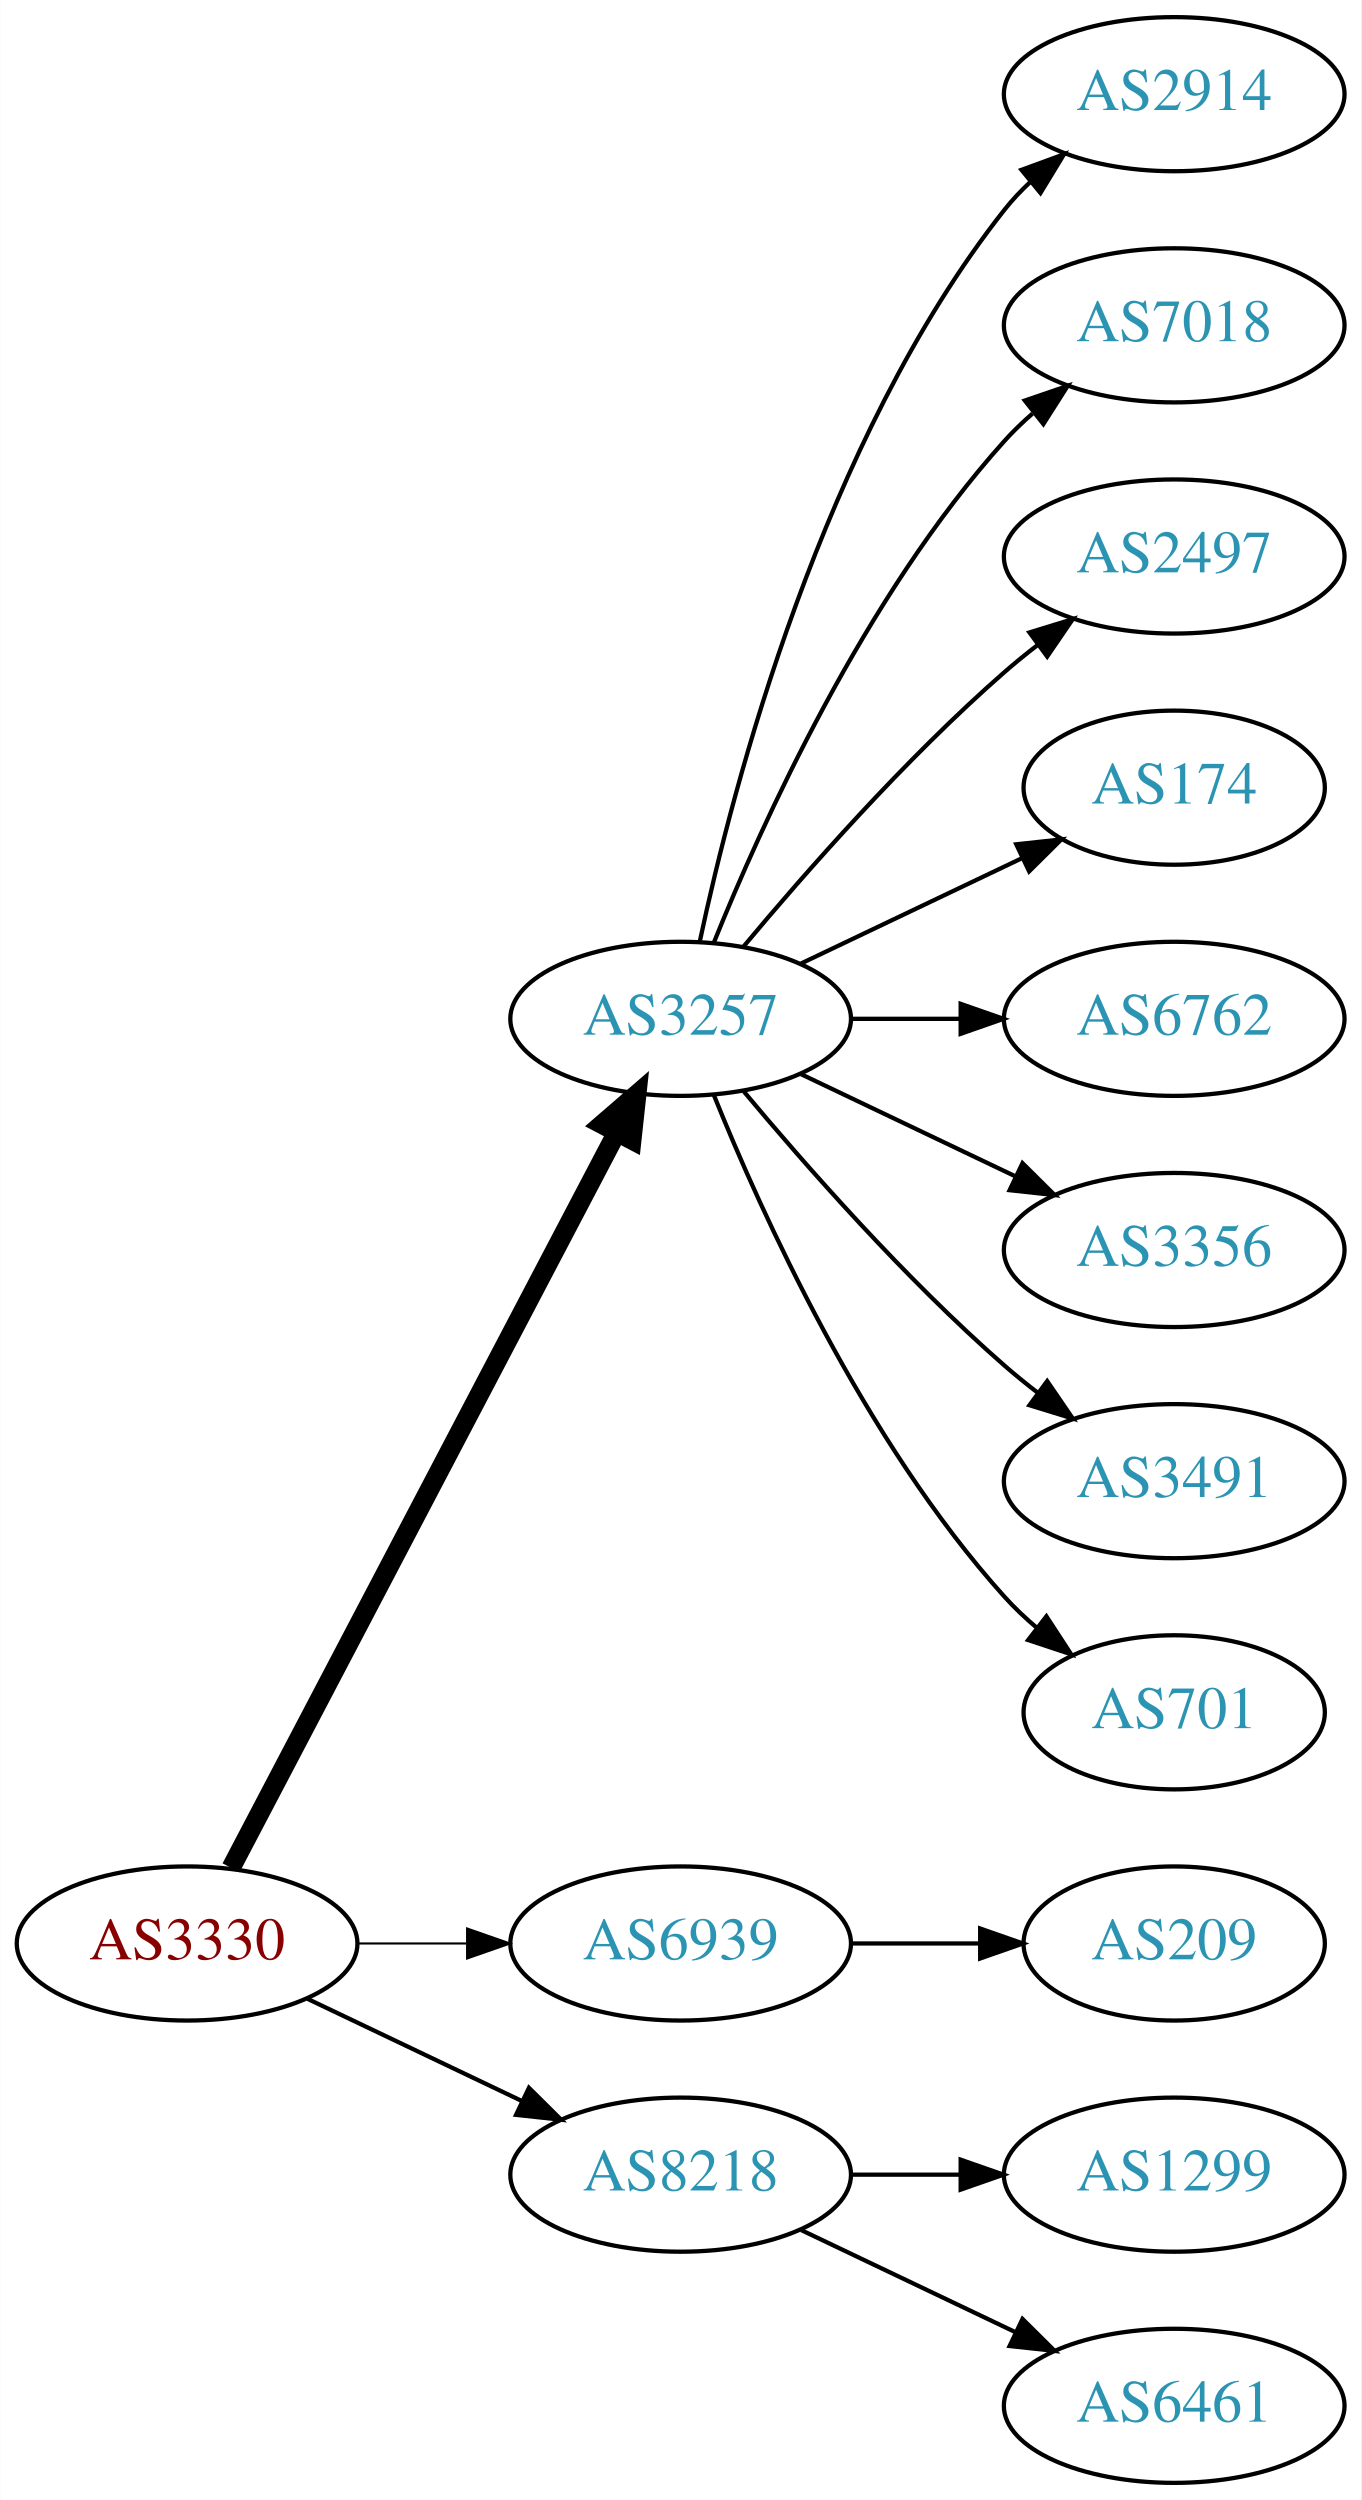
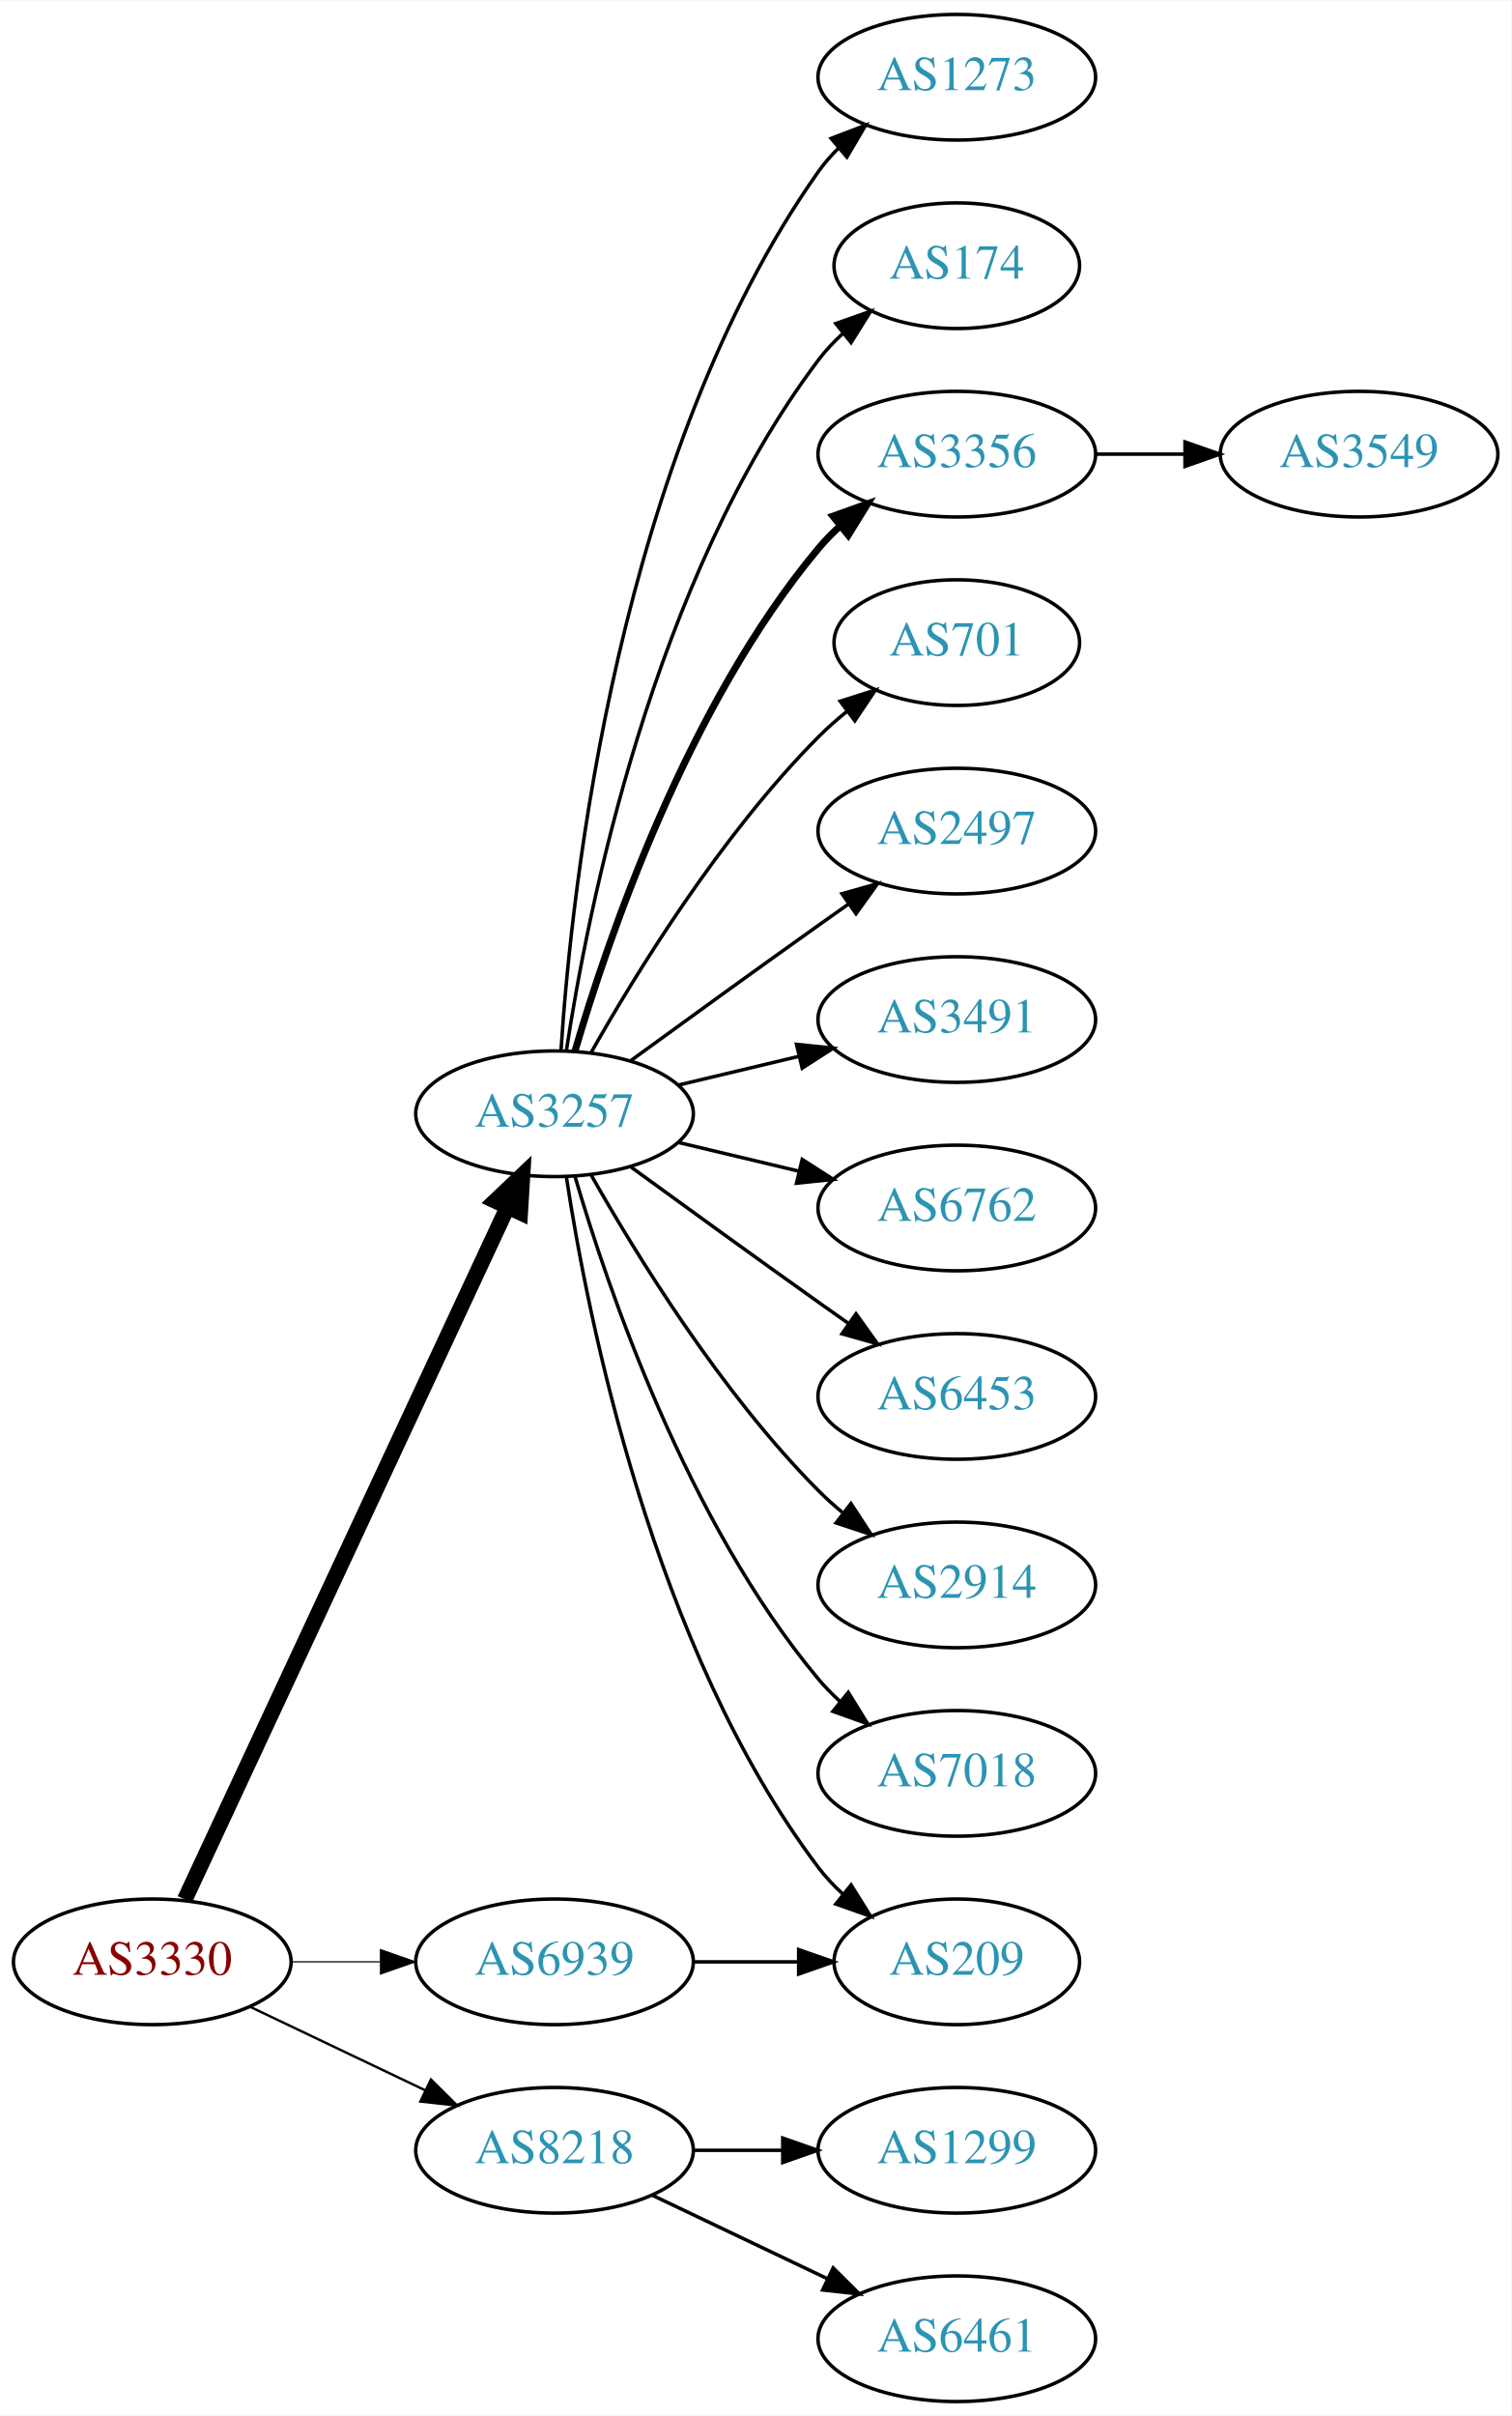
- <svg xmlns="http://www.w3.org/2000/svg" xmlns:xlink="http://www.w3.org/1999/xlink" width="318pt" height="584pt" viewBox="0.00 0.00 317.88 584.00">
-   <g id="graph0" class="graph" transform="scale(1 1) rotate(0) translate(4 580)">
-     <polygon fill="white" stroke="none" points="-4,4 -4,-580 313.879,-580 313.879,4 -4,4" />
+ <svg xmlns="http://www.w3.org/2000/svg" xmlns:xlink="http://www.w3.org/1999/xlink" width="433pt" height="692pt" viewBox="0.00 0.00 433.17 692.00">
+   <g id="graph0" class="graph" transform="scale(1 1) rotate(0) translate(4 688)">
+     <polygon fill="white" stroke="none" points="-4,4 -4,-688 429.172,-688 429.172,4 -4,4" />
    <g id="node1" class="node">
      <g id="a_node1">
        <a xlink:href="/asn/3330" xlink:title="AS3330 ~ Vienna, Austria [AT]">
          <ellipse fill="#ffffff" stroke="black" cx="39.647" cy="-126" rx="39.794" ry="18" />
          <text text-anchor="middle" x="39.647" y="-122.3" font-family="Times,serif" font-size="14.00" fill="#880000">AS3330</text>
        </a>
      </g>
    </g>
    <g id="node2" class="node">
      <g id="a_node2">
        <a xlink:href="/asn/3257" xlink:title="AS3257 ~ GTT [DE]">
-           <ellipse fill="#ffffff" stroke="black" cx="154.939" cy="-342" rx="39.794" ry="18" />
-           <text text-anchor="middle" x="154.939" y="-338.3" font-family="Times,serif" font-size="14.00" fill="#2c94b3">AS3257</text>
+           <ellipse fill="#ffffff" stroke="black" cx="154.939" cy="-369" rx="39.794" ry="18" />
+           <text text-anchor="middle" x="154.939" y="-365.3" font-family="Times,serif" font-size="14.00" fill="#2c94b3">AS3257</text>
        </a>
      </g>
    </g>
    <g id="edge1" class="edge">
-       <path fill="none" stroke="black" stroke-width="4.5" d="M49.918,-143.676C69.759,-181.505 116.437,-270.499 139.923,-315.278" />
-       <polygon fill="black" stroke="black" stroke-width="4.5" points="136.567,-317.356 144.699,-324.383 143.541,-313.698 136.567,-317.356" />
+       <path fill="none" stroke="black" stroke-width="4.5" d="M48.977,-143.868C68.667,-186.101 118.167,-292.272 141.457,-342.227" />
+       <polygon fill="black" stroke="black" stroke-width="4.5" points="137.955,-344.034 145.749,-351.433 145.092,-340.706 137.955,-344.034" />
    </g>
    <g id="node3" class="node">
      <g id="a_node3">
        <a xlink:href="/asn/6939" xlink:title="AS6939 ~ Hurricane Electric LLC [US]">
          <ellipse fill="#ffffff" stroke="black" cx="154.939" cy="-126" rx="39.794" ry="18" />
          <text text-anchor="middle" x="154.939" y="-122.3" font-family="Times,serif" font-size="14.00" fill="#2c94b3">AS6939</text>
        </a>
      </g>
    </g>
    <g id="edge2" class="edge">
-       <path fill="none" stroke="black" stroke-width="0.5" d="M79.319,-126C87.522,-126 96.286,-126 104.818,-126" />
-       <polygon fill="black" stroke="black" stroke-width="0.5" points="105.057,-129.5 115.057,-126 105.057,-122.5 105.057,-129.5" />
+       <path fill="none" stroke="black" stroke-width="0.346" d="M79.319,-126C87.522,-126 96.286,-126 104.818,-126" />
+       <polygon fill="black" stroke="black" stroke-width="0.346" points="105.057,-129.5 115.057,-126 105.057,-122.5 105.057,-129.5" />
    </g>
    <g id="node4" class="node">
      <g id="a_node4">
        <a xlink:href="/asn/8218" xlink:title="AS8218 ~ legacy Neotelecoms [FR]">
          <ellipse fill="#ffffff" stroke="black" cx="154.939" cy="-72" rx="39.794" ry="18" />
          <text text-anchor="middle" x="154.939" y="-68.3" font-family="Times,serif" font-size="14.00" fill="#2c94b3">AS8218</text>
        </a>
      </g>
    </g>
    <g id="edge3" class="edge">
-       <path fill="none" stroke="black" d="M67.783,-113.066C82.777,-105.919 101.598,-96.948 117.821,-89.215" />
-       <polygon fill="black" stroke="black" points="119.503,-92.291 127.024,-84.829 116.491,-85.972 119.503,-92.291" />
+       <path fill="none" stroke="black" stroke-width="0.692" d="M67.783,-113.066C82.777,-105.919 101.598,-96.948 117.821,-89.215" />
+       <polygon fill="black" stroke="black" stroke-width="0.692" points="119.503,-92.291 127.024,-84.829 116.491,-85.972 119.503,-92.291" />
    </g>
    <g id="node5" class="node">
      <g id="a_node5">
-         <a xlink:href="/asn/2914" xlink:title="AS2914 ~ NTT America, Inc. [US]">
-           <ellipse fill="#ffffff" stroke="black" cx="270.232" cy="-558" rx="39.794" ry="18" />
-           <text text-anchor="middle" x="270.232" y="-554.3" font-family="Times,serif" font-size="14.00" fill="#2c94b3">AS2914</text>
+         <a xlink:href="/asn/1273" xlink:title="AS1273 ~ Vodafone Group PLC [EU]">
+           <ellipse fill="#ffffff" stroke="black" cx="270.232" cy="-666" rx="39.794" ry="18" />
+           <text text-anchor="middle" x="270.232" y="-662.3" font-family="Times,serif" font-size="14.00" fill="#2c94b3">AS1273</text>
        </a>
      </g>
    </g>
    <g id="edge4" class="edge">
-       <path fill="none" stroke="black" d="M159.43,-360.16C167.061,-396.03 188.052,-477.155 230.586,-531 232.393,-533.288 234.446,-535.462 236.641,-537.51" />
-       <polygon fill="black" stroke="black" points="234.552,-540.323 244.501,-543.966 238.995,-534.914 234.552,-540.323" />
+       <path fill="none" stroke="black" d="M156.795,-387.185C159.788,-433.425 173.035,-557.589 230.586,-639 232.269,-641.381 234.232,-643.622 236.365,-645.716" />
+       <polygon fill="black" stroke="black" points="234.21,-648.478 244.107,-652.259 238.729,-643.132 234.21,-648.478" />
    </g>
    <g id="node6" class="node">
      <g id="a_node6">
-         <a xlink:href="/asn/7018" xlink:title="AS7018 ~ AT&amp;T Services, Inc. [US]">
-           <ellipse fill="#ffffff" stroke="black" cx="270.232" cy="-504" rx="39.794" ry="18" />
-           <text text-anchor="middle" x="270.232" y="-500.3" font-family="Times,serif" font-size="14.00" fill="#2c94b3">AS7018</text>
+         <a xlink:href="/asn/174" xlink:title="AS174 ~ Cogent Communications [US]">
+           <ellipse fill="#ffffff" stroke="black" cx="270.232" cy="-612" rx="35.194" ry="18" />
+           <text text-anchor="middle" x="270.232" y="-608.3" font-family="Times,serif" font-size="14.00" fill="#2c94b3">AS174</text>
        </a>
      </g>
    </g>
    <g id="edge5" class="edge">
-       <path fill="none" stroke="black" d="M162.687,-359.787C173.738,-387.243 197.791,-440.578 230.586,-477 232.588,-479.224 234.807,-481.363 237.14,-483.397" />
-       <polygon fill="black" stroke="black" points="235.338,-486.433 245.359,-489.873 239.67,-480.935 235.338,-486.433" />
+       <path fill="none" stroke="black" d="M158.316,-386.986C164.29,-426.422 183.001,-521.995 230.586,-585 232.608,-587.678 234.974,-590.19 237.522,-592.522" />
+       <polygon fill="black" stroke="black" points="235.556,-595.432 245.547,-598.958 239.936,-589.972 235.556,-595.432" />
    </g>
    <g id="node7" class="node">
      <g id="a_node7">
+         <a xlink:href="/asn/3356" xlink:title="AS3356 ~ Level 3 Parent, LLC [US]">
+           <ellipse fill="#ffffff" stroke="black" cx="270.232" cy="-558" rx="39.794" ry="18" />
+           <text text-anchor="middle" x="270.232" y="-554.3" font-family="Times,serif" font-size="14.00" fill="#2c94b3">AS3356</text>
+         </a>
+       </g>
+     </g>
+     <g id="edge6" class="edge">
+       <path fill="none" stroke="black" stroke-width="2" d="M160.814,-387.002C170.127,-418.844 192.944,-485.981 230.586,-531 232.456,-533.237 234.554,-535.374 236.781,-537.396" />
+       <polygon fill="black" stroke="black" stroke-width="2" points="234.724,-540.234 244.7,-543.804 239.128,-534.793 234.724,-540.234" />
+     </g>
+     <g id="node8" class="node">
+       <g id="a_node8">
+         <a xlink:href="/asn/701" xlink:title="AS701 ~ UUNET [US]">
+           <ellipse fill="#ffffff" stroke="black" cx="270.232" cy="-504" rx="35.194" ry="18" />
+           <text text-anchor="middle" x="270.232" y="-500.3" font-family="Times,serif" font-size="14.00" fill="#2c94b3">AS701</text>
+         </a>
+       </g>
+     </g>
+     <g id="edge7" class="edge">
+       <path fill="none" stroke="black" d="M165.399,-386.49C178.181,-409.096 202.613,-448.886 230.586,-477 233.086,-479.513 235.847,-481.949 238.708,-484.261" />
+       <polygon fill="black" stroke="black" points="236.806,-487.21 246.905,-490.413 241.008,-481.611 236.806,-487.21" />
+     </g>
+     <g id="node9" class="node">
+       <g id="a_node9">
        <a xlink:href="/asn/2497" xlink:title="AS2497 ~ Internet Initiative Japan Inc. [JP]">
          <ellipse fill="#ffffff" stroke="black" cx="270.232" cy="-450" rx="39.794" ry="18" />
          <text text-anchor="middle" x="270.232" y="-446.3" font-family="Times,serif" font-size="14.00" fill="#2c94b3">AS2497</text>
        </a>
      </g>
    </g>
-     <g id="edge6" class="edge">
-       <path fill="none" stroke="black" d="M169.569,-358.817C183.852,-375.929 207.398,-402.745 230.586,-423 233.052,-425.154 235.69,-427.294 238.388,-429.372" />
-       <polygon fill="black" stroke="black" points="236.413,-432.264 246.542,-435.37 240.561,-426.625 236.413,-432.264" />
-     </g>
-     <g id="node8" class="node">
-       <g id="a_node8">
-         <a xlink:href="/asn/174" xlink:title="AS174 ~ Cogent Communications [US]">
-           <ellipse fill="#ffffff" stroke="black" cx="270.232" cy="-396" rx="35.194" ry="18" />
-           <text text-anchor="middle" x="270.232" y="-392.3" font-family="Times,serif" font-size="14.00" fill="#2c94b3">AS174</text>
-         </a>
-       </g>
-     </g>
-     <g id="edge7" class="edge">
-       <path fill="none" stroke="black" d="M183.076,-354.934C198.508,-362.29 217.993,-371.577 234.528,-379.459" />
-       <polygon fill="black" stroke="black" points="233.337,-382.768 243.87,-383.911 236.349,-376.449 233.337,-382.768" />
-     </g>
-     <g id="node9" class="node">
-       <g id="a_node9">
+     <g id="edge8" class="edge">
+       <path fill="none" stroke="black" d="M176.788,-384.222C191.722,-395.091 212.335,-410.025 230.586,-423 233.406,-425.005 236.349,-427.085 239.297,-429.159" />
+       <polygon fill="black" stroke="black" points="237.325,-432.05 247.522,-434.926 241.344,-426.319 237.325,-432.05" />
+     </g>
+     <g id="node10" class="node">
+       <g id="a_node10">
+         <a xlink:href="/asn/209" xlink:title="AS209 ~ CenturyLink Communications, LLC [US]">
+           <ellipse fill="#ffffff" stroke="black" cx="270.232" cy="-126" rx="35.194" ry="18" />
+           <text text-anchor="middle" x="270.232" y="-122.3" font-family="Times,serif" font-size="14.00" fill="#2c94b3">AS209</text>
+         </a>
+       </g>
+     </g>
+     <g id="edge9" class="edge">
+       <path fill="none" stroke="black" d="M158.316,-351.014C164.29,-311.578 183.001,-216.005 230.586,-153 232.608,-150.322 234.974,-147.81 237.522,-145.478" />
+       <polygon fill="black" stroke="black" points="239.936,-148.028 245.547,-139.042 235.556,-142.568 239.936,-148.028" />
+     </g>
+     <g id="node11" class="node">
+       <g id="a_node11">
+         <a xlink:href="/asn/3491" xlink:title="AS3491 ~ PCCW Global, Inc. [US]">
+           <ellipse fill="#ffffff" stroke="black" cx="270.232" cy="-396" rx="39.794" ry="18" />
+           <text text-anchor="middle" x="270.232" y="-392.3" font-family="Times,serif" font-size="14.00" fill="#2c94b3">AS3491</text>
+         </a>
+       </g>
+     </g>
+     <g id="edge10" class="edge">
+       <path fill="none" stroke="black" d="M190.547,-377.248C201.418,-379.838 213.572,-382.735 225.015,-385.462" />
+       <polygon fill="black" stroke="black" points="224.298,-388.889 234.837,-387.803 225.921,-382.08 224.298,-388.889" />
+     </g>
+     <g id="node12" class="node">
+       <g id="a_node12">
        <a xlink:href="/asn/6762" xlink:title="AS6762 ~ TELECOM ITALIA SPARKLE S.p.A. [IT]">
          <ellipse fill="#ffffff" stroke="black" cx="270.232" cy="-342" rx="39.794" ry="18" />
          <text text-anchor="middle" x="270.232" y="-338.3" font-family="Times,serif" font-size="14.00" fill="#2c94b3">AS6762</text>
        </a>
      </g>
    </g>
-     <g id="edge8" class="edge">
-       <path fill="none" stroke="black" d="M194.612,-342C202.815,-342 211.579,-342 220.111,-342" />
-       <polygon fill="black" stroke="black" points="220.35,-345.5 230.35,-342 220.35,-338.5 220.35,-345.5" />
-     </g>
-     <g id="node10" class="node">
-       <g id="a_node10">
-         <a xlink:href="/asn/3356" xlink:title="AS3356 ~ Level 3 Parent, LLC [US]">
-           <ellipse fill="#ffffff" stroke="black" cx="270.232" cy="-288" rx="39.794" ry="18" />
-           <text text-anchor="middle" x="270.232" y="-284.3" font-family="Times,serif" font-size="14.00" fill="#2c94b3">AS3356</text>
-         </a>
-       </g>
-     </g>
-     <g id="edge9" class="edge">
-       <path fill="none" stroke="black" d="M183.076,-329.066C198.07,-321.919 216.891,-312.948 233.114,-305.215" />
-       <polygon fill="black" stroke="black" points="234.796,-308.291 242.317,-300.829 231.784,-301.972 234.796,-308.291" />
-     </g>
-     <g id="node11" class="node">
-       <g id="a_node11">
-         <a xlink:href="/asn/3491" xlink:title="AS3491 ~ PCCW Global, Inc. [US]">
-           <ellipse fill="#ffffff" stroke="black" cx="270.232" cy="-234" rx="39.794" ry="18" />
-           <text text-anchor="middle" x="270.232" y="-230.3" font-family="Times,serif" font-size="14.00" fill="#2c94b3">AS3491</text>
-         </a>
-       </g>
-     </g>
-     <g id="edge10" class="edge">
-       <path fill="none" stroke="black" d="M169.569,-325.183C183.852,-308.071 207.398,-281.255 230.586,-261 233.052,-258.846 235.69,-256.706 238.388,-254.628" />
-       <polygon fill="black" stroke="black" points="240.561,-257.375 246.542,-248.63 236.413,-251.736 240.561,-257.375" />
-     </g>
-     <g id="node12" class="node">
-       <g id="a_node12">
-         <a xlink:href="/asn/701" xlink:title="AS701 ~ UUNET [US]">
-           <ellipse fill="#ffffff" stroke="black" cx="270.232" cy="-180" rx="35.194" ry="18" />
-           <text text-anchor="middle" x="270.232" y="-176.3" font-family="Times,serif" font-size="14.00" fill="#2c94b3">AS701</text>
-         </a>
-       </g>
-     </g>
    <g id="edge11" class="edge">
-       <path fill="none" stroke="black" d="M162.687,-324.213C173.738,-296.757 197.791,-243.422 230.586,-207 232.902,-204.428 235.506,-201.97 238.242,-199.657" />
-       <polygon fill="black" stroke="black" points="240.38,-202.428 246.165,-193.552 236.108,-196.883 240.38,-202.428" />
+       <path fill="none" stroke="black" d="M190.547,-360.752C201.418,-358.162 213.572,-355.265 225.015,-352.538" />
+       <polygon fill="black" stroke="black" points="225.921,-355.92 234.837,-350.197 224.298,-349.111 225.921,-355.92" />
    </g>
    <g id="node13" class="node">
      <g id="a_node13">
-         <a xlink:href="/asn/209" xlink:title="AS209 ~ CenturyLink Communications, LLC [US]">
-           <ellipse fill="#ffffff" stroke="black" cx="270.232" cy="-126" rx="35.194" ry="18" />
-           <text text-anchor="middle" x="270.232" y="-122.3" font-family="Times,serif" font-size="14.00" fill="#2c94b3">AS209</text>
+         <a xlink:href="/asn/6453" xlink:title="AS6453 ~ TATA COMMUNICATIONS (AMERICA) INC [US]">
+           <ellipse fill="#ffffff" stroke="black" cx="270.232" cy="-288" rx="39.794" ry="18" />
+           <text text-anchor="middle" x="270.232" y="-284.3" font-family="Times,serif" font-size="14.00" fill="#2c94b3">AS6453</text>
        </a>
      </g>
    </g>
    <g id="edge12" class="edge">
+       <path fill="none" stroke="black" d="M176.788,-353.778C191.722,-342.909 212.335,-327.975 230.586,-315 233.406,-312.995 236.349,-310.915 239.297,-308.841" />
+       <polygon fill="black" stroke="black" points="241.344,-311.681 247.522,-303.074 237.325,-305.95 241.344,-311.681" />
+     </g>
+     <g id="node14" class="node">
+       <g id="a_node14">
+         <a xlink:href="/asn/2914" xlink:title="AS2914 ~ NTT America, Inc. [US]">
+           <ellipse fill="#ffffff" stroke="black" cx="270.232" cy="-234" rx="39.794" ry="18" />
+           <text text-anchor="middle" x="270.232" y="-230.3" font-family="Times,serif" font-size="14.00" fill="#2c94b3">AS2914</text>
+         </a>
+       </g>
+     </g>
+     <g id="edge13" class="edge">
+       <path fill="none" stroke="black" d="M165.399,-351.51C178.181,-328.904 202.613,-289.114 230.586,-261 232.697,-258.879 234.993,-256.812 237.378,-254.829" />
+       <polygon fill="black" stroke="black" points="239.894,-257.31 245.694,-248.444 235.631,-251.758 239.894,-257.31" />
+     </g>
+     <g id="node15" class="node">
+       <g id="a_node15">
+         <a xlink:href="/asn/7018" xlink:title="AS7018 ~ AT&amp;T Services, Inc. [US]">
+           <ellipse fill="#ffffff" stroke="black" cx="270.232" cy="-180" rx="39.794" ry="18" />
+           <text text-anchor="middle" x="270.232" y="-176.3" font-family="Times,serif" font-size="14.00" fill="#2c94b3">AS7018</text>
+         </a>
+       </g>
+     </g>
+     <g id="edge14" class="edge">
+       <path fill="none" stroke="black" d="M160.814,-350.998C170.127,-319.156 192.944,-252.019 230.586,-207 232.456,-204.763 234.554,-202.626 236.781,-200.604" />
+       <polygon fill="black" stroke="black" points="239.128,-203.207 244.7,-194.196 234.724,-197.766 239.128,-203.207" />
+     </g>
+     <g id="edge16" class="edge">
      <path fill="none" stroke="black" d="M194.612,-126C204.317,-126 214.808,-126 224.771,-126" />
      <polygon fill="black" stroke="black" points="224.907,-129.5 234.907,-126 224.907,-122.5 224.907,-129.5" />
    </g>
-     <g id="node14" class="node">
-       <g id="a_node14">
+     <g id="node17" class="node">
+       <g id="a_node17">
        <a xlink:href="/asn/1299" xlink:title="AS1299 ~ Telia Carrier [EU]">
          <ellipse fill="#ffffff" stroke="black" cx="270.232" cy="-72" rx="39.794" ry="18" />
          <text text-anchor="middle" x="270.232" y="-68.3" font-family="Times,serif" font-size="14.00" fill="#2c94b3">AS1299</text>
        </a>
      </g>
    </g>
-     <g id="edge13" class="edge">
+     <g id="edge17" class="edge">
      <path fill="none" stroke="black" d="M194.612,-72C202.815,-72 211.579,-72 220.111,-72" />
      <polygon fill="black" stroke="black" points="220.35,-75.5 230.35,-72 220.35,-68.5 220.35,-75.5" />
    </g>
-     <g id="node15" class="node">
-       <g id="a_node15">
+     <g id="node18" class="node">
+       <g id="a_node18">
        <a xlink:href="/asn/6461" xlink:title="AS6461 ~ Zayo Bandwidth [US]">
          <ellipse fill="#ffffff" stroke="black" cx="270.232" cy="-18" rx="39.794" ry="18" />
          <text text-anchor="middle" x="270.232" y="-14.3" font-family="Times,serif" font-size="14.00" fill="#2c94b3">AS6461</text>
        </a>
      </g>
    </g>
-     <g id="edge14" class="edge">
+     <g id="edge18" class="edge">
      <path fill="none" stroke="black" d="M183.076,-59.066C198.07,-51.919 216.891,-42.948 233.114,-35.215" />
      <polygon fill="black" stroke="black" points="234.796,-38.291 242.317,-30.829 231.784,-31.972 234.796,-38.291" />
    </g>
+     <g id="node16" class="node">
+       <g id="a_node16">
+         <a xlink:href="/asn/3549" xlink:title="AS3549 ~ Level 3 Parent, LLC [US]">
+           <ellipse fill="#ffffff" stroke="black" cx="385.525" cy="-558" rx="39.794" ry="18" />
+           <text text-anchor="middle" x="385.525" y="-554.3" font-family="Times,serif" font-size="14.00" fill="#2c94b3">AS3549</text>
+         </a>
+       </g>
+     </g>
+     <g id="edge15" class="edge">
+       <path fill="none" stroke="black" d="M309.905,-558C318.108,-558 326.872,-558 335.404,-558" />
+       <polygon fill="black" stroke="black" points="335.643,-561.5 345.643,-558 335.643,-554.5 335.643,-561.5" />
+     </g>
  </g>
</svg>
